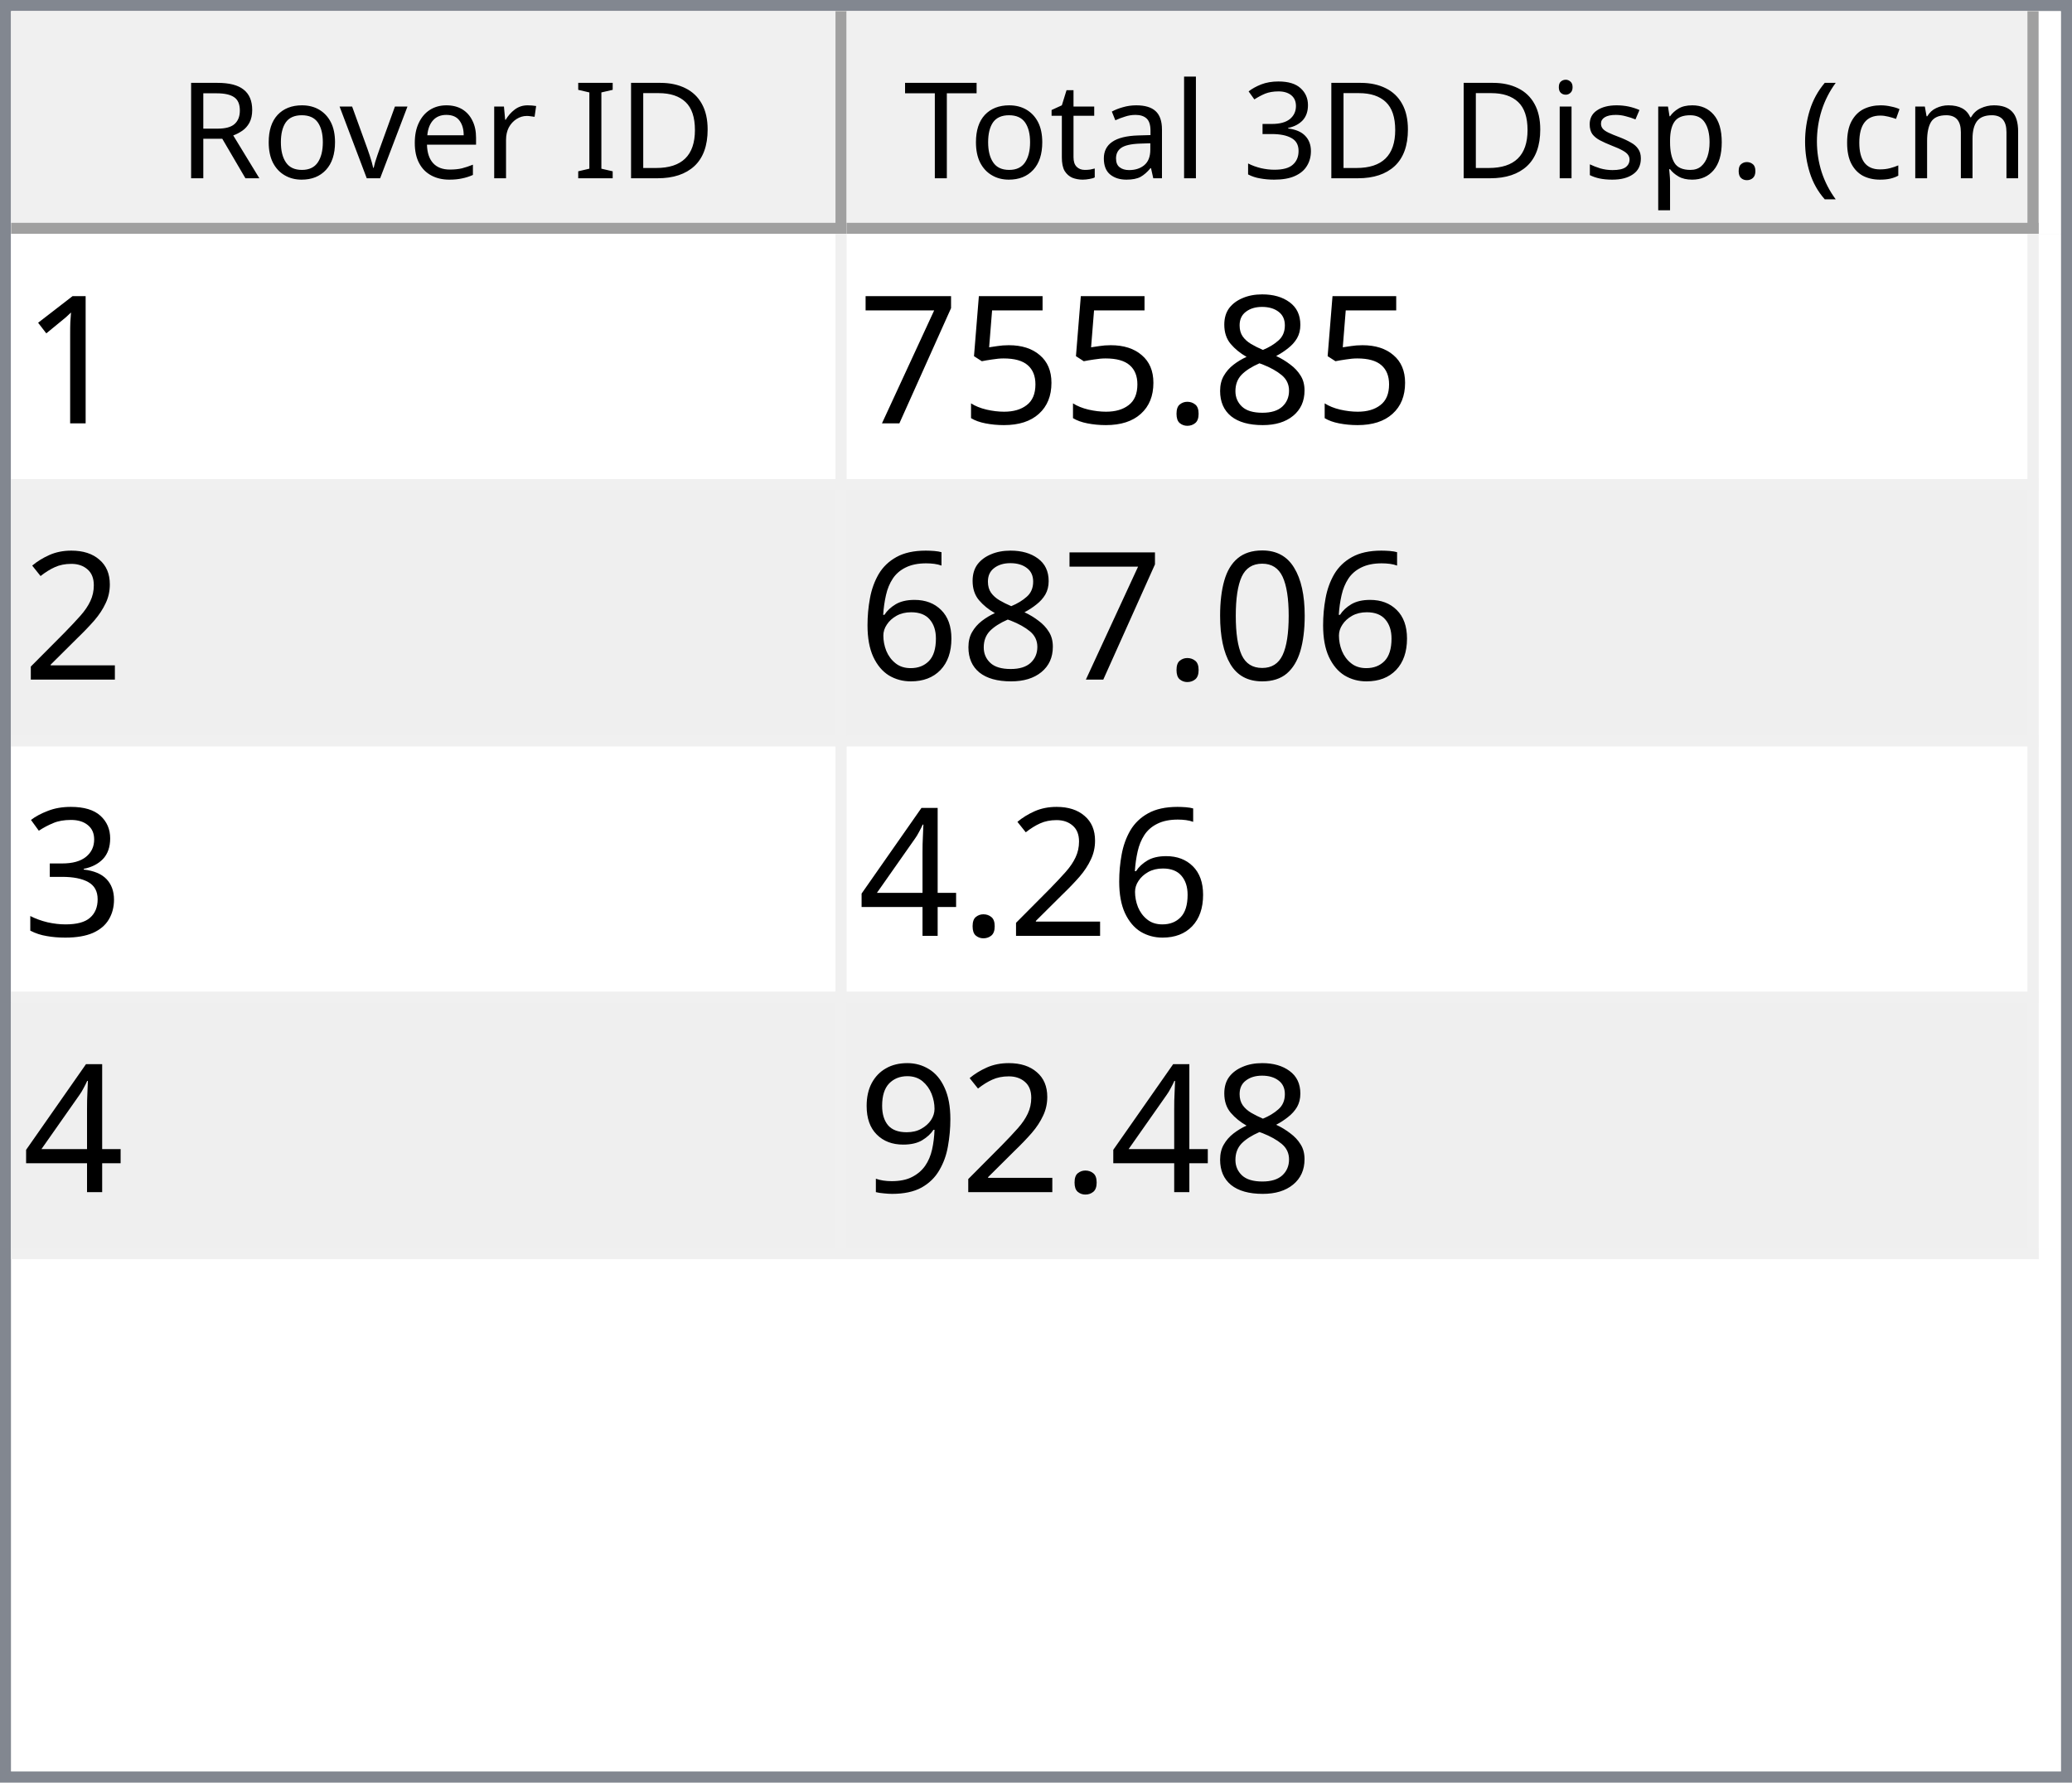
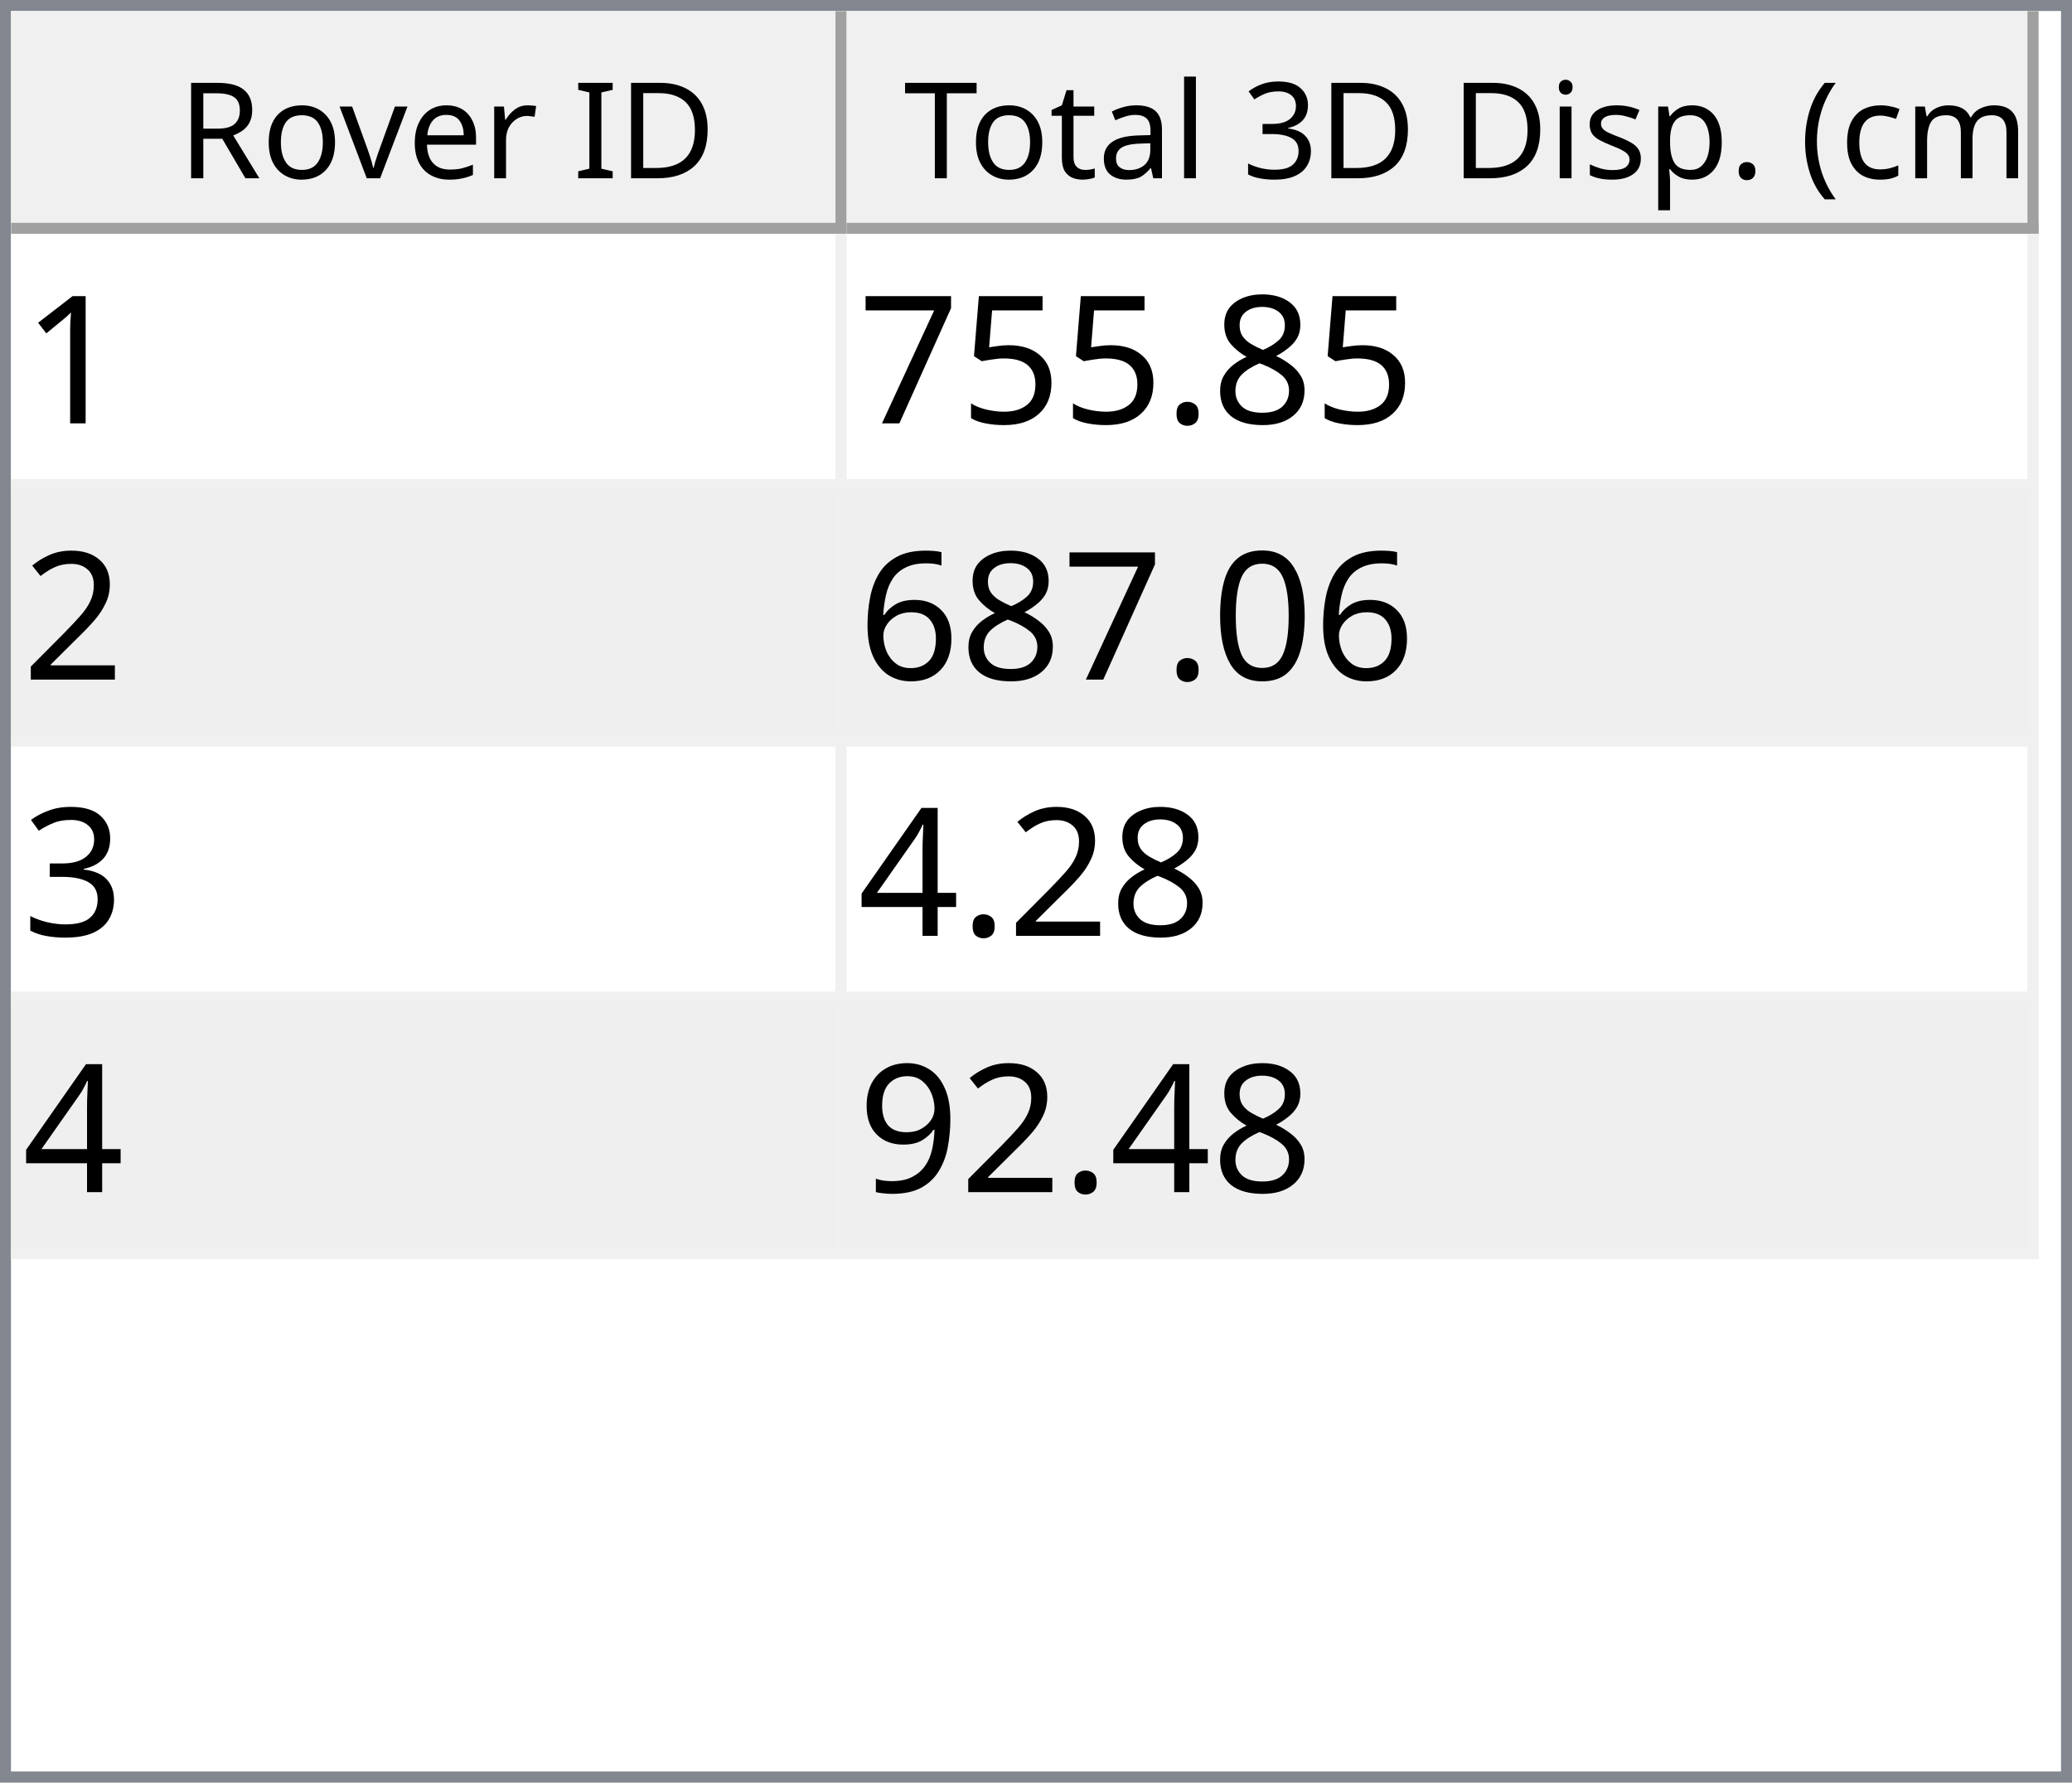
<svg xmlns="http://www.w3.org/2000/svg" style="fill-opacity:1; color-rendering:auto; color-interpolation:auto; text-rendering:auto; stroke:black; stroke-linecap:square; stroke-miterlimit:10; shape-rendering:auto; stroke-opacity:1; fill:black; stroke-dasharray:none; font-weight:normal; stroke-width:1; font-family:'Dialog'; font-style:normal; stroke-linejoin:miter; font-size:12px; stroke-dashoffset:0; image-rendering:auto;" width="186" height="160">
  <defs id="genericDefs" />
  <g>
    <defs id="defs1">
      <clipPath clipPathUnits="userSpaceOnUse" id="clipPath1">
        <path d="M0 0 L186 0 L186 160 L0 160 L0 0 Z" />
      </clipPath>
      <clipPath clipPathUnits="userSpaceOnUse" id="clipPath2">
        <path d="M0 0 L0 160 L186 160 L186 0 Z" />
      </clipPath>
      <clipPath clipPathUnits="userSpaceOnUse" id="clipPath3">
        <path d="M0 0 L0 20 L184 20 L184 0 Z" />
      </clipPath>
      <clipPath clipPathUnits="userSpaceOnUse" id="clipPath4">
        <path d="M0 0 L0 20 L75 20 L75 0 Z" />
      </clipPath>
      <clipPath clipPathUnits="userSpaceOnUse" id="clipPath5">
        <path d="M1 1 L1 19 L74 19 L74 1 Z" />
      </clipPath>
      <clipPath clipPathUnits="userSpaceOnUse" id="clipPath6">
        <path d="M0 0 L0 18 L73 18 L73 0 Z" />
      </clipPath>
      <clipPath clipPathUnits="userSpaceOnUse" id="clipPath7">
        <path d="M-0.5 -0.5 L-0.5 19.5 L74.5 19.5 L74.5 -0.5 Z" />
      </clipPath>
      <clipPath clipPathUnits="userSpaceOnUse" id="clipPath8">
        <path d="M0 0 L0 20 L107 20 L107 0 Z" />
      </clipPath>
      <clipPath clipPathUnits="userSpaceOnUse" id="clipPath9">
        <path d="M1 1 L1 19 L106 19 L106 1 Z" />
      </clipPath>
      <clipPath clipPathUnits="userSpaceOnUse" id="clipPath10">
        <path d="M0 0 L0 18 L105 18 L105 0 Z" />
      </clipPath>
      <clipPath clipPathUnits="userSpaceOnUse" id="clipPath11">
        <path d="M-0.5 -0.5 L-0.5 19.5 L106.5 19.5 L106.5 -0.5 Z" />
      </clipPath>
      <clipPath clipPathUnits="userSpaceOnUse" id="clipPath12">
        <path d="M0 0 L0 138 L184 138 L184 0 Z" />
      </clipPath>
      <clipPath clipPathUnits="userSpaceOnUse" id="clipPath13">
        <path d="M0 0 L0 92 L182 92 L182 0 Z" />
      </clipPath>
      <clipPath clipPathUnits="userSpaceOnUse" id="clipPath14">
        <path d="M-0.5 -0.5 L-0.5 91.5 L181.5 91.5 L181.5 -0.5 Z" />
      </clipPath>
      <clipPath clipPathUnits="userSpaceOnUse" id="clipPath15">
        <path d="M0 0 L0 22 L74 22 L74 0 Z" />
      </clipPath>
      <clipPath clipPathUnits="userSpaceOnUse" id="clipPath16">
        <path d="M0 0 L0 22 L106 22 L106 0 Z" />
      </clipPath>
      <font horiz-adv-x="64.551" id="font1">
        <font-face ascent="107.91" descent="25.098" units-per-em="100" style="font-style:normal; font-family:Segoe UI; font-weight:normal;" />
        <missing-glyph horiz-adv-x="64.551" d="M8.109 0 L8.109 68.266 L56.453 68.266 L56.453 0 L8.109 0 ZM15.328 7.234 L49.219 7.234 L49.219 61.031 L15.328 61.031 L15.328 7.234 Z" />
        <glyph unicode="D" horiz-adv-x="70.117" d="M9.188 0 L9.188 70.016 L28.516 70.016 Q65.531 70.016 65.531 35.891 Q65.531 19.672 55.25 9.836 Q44.969 0 27.734 0 L9.188 0 ZM17.391 62.594 L17.391 7.422 L27.828 7.422 Q41.609 7.422 49.273 14.797 Q56.938 22.172 56.938 35.688 Q56.938 62.594 28.328 62.594 L17.391 62.594 Z" />
        <glyph unicode="I" horiz-adv-x="26.611" d="M17.391 0 L9.188 0 L9.188 70.016 L17.391 70.016 L17.391 0 Z" />
        <glyph unicode=" " horiz-adv-x="27.393" d="" />
        <glyph unicode="r" horiz-adv-x="34.766" d="M34.188 41.891 Q32.078 43.5 28.125 43.5 Q23 43.5 19.555 38.672 Q16.109 33.844 16.109 25.484 L16.109 0 L8.109 0 L8.109 50 L16.109 50 L16.109 39.703 L16.312 39.703 Q18.016 44.969 21.531 47.922 Q25.047 50.875 29.391 50.875 Q32.516 50.875 34.188 50.203 L34.188 41.891 Z" />
        <glyph unicode="e" horiz-adv-x="52.295" d="M48.297 23 L12.984 23 Q13.188 14.656 17.484 10.109 Q21.781 5.562 29.297 5.562 Q37.75 5.562 44.828 11.141 L44.828 3.609 Q38.234 -1.172 27.391 -1.172 Q16.797 -1.172 10.742 5.641 Q4.688 12.453 4.688 24.812 Q4.688 36.469 11.305 43.82 Q17.922 51.172 27.734 51.172 Q37.547 51.172 42.922 44.828 Q48.297 38.484 48.297 27.203 L48.297 23 ZM40.094 29.781 Q40.047 36.719 36.75 40.578 Q33.453 44.438 27.594 44.438 Q21.922 44.438 17.969 40.383 Q14.016 36.328 13.094 29.781 L40.094 29.781 Z" />
        <glyph unicode="v" horiz-adv-x="47.9" d="M47.406 50 L27.484 0 L19.625 0 L0.688 50 L9.469 50 L22.172 13.672 Q23.578 9.672 23.922 6.688 L24.125 6.688 Q24.609 10.453 25.688 13.484 L38.969 50 L47.406 50 Z" />
        <glyph unicode="o" horiz-adv-x="58.594" d="M29 -1.172 Q17.922 -1.172 11.305 5.836 Q4.688 12.844 4.688 24.422 Q4.688 37.016 11.57 44.094 Q18.453 51.172 30.172 51.172 Q41.359 51.172 47.633 44.289 Q53.906 37.406 53.906 25.203 Q53.906 13.234 47.141 6.031 Q40.375 -1.172 29 -1.172 ZM29.594 44.438 Q21.875 44.438 17.383 39.188 Q12.891 33.938 12.891 24.703 Q12.891 15.828 17.43 10.695 Q21.969 5.562 29.594 5.562 Q37.359 5.562 41.531 10.594 Q45.703 15.625 45.703 24.906 Q45.703 34.281 41.531 39.359 Q37.359 44.438 29.594 44.438 Z" />
        <glyph unicode="R" horiz-adv-x="59.814" d="M59.375 0 L49.609 0 L37.891 19.625 Q36.281 22.359 34.766 24.289 Q33.25 26.219 31.664 27.438 Q30.078 28.656 28.25 29.219 Q26.422 29.781 24.125 29.781 L17.391 29.781 L17.391 0 L9.188 0 L9.188 70.016 L30.078 70.016 Q34.672 70.016 38.555 68.867 Q42.438 67.719 45.289 65.375 Q48.141 63.031 49.758 59.547 Q51.375 56.062 51.375 51.375 Q51.375 47.703 50.273 44.656 Q49.172 41.609 47.148 39.211 Q45.125 36.812 42.266 35.133 Q39.406 33.453 35.844 32.516 L35.844 32.328 Q37.594 31.547 38.891 30.547 Q40.188 29.547 41.359 28.18 Q42.531 26.812 43.68 25.078 Q44.828 23.344 46.234 21.047 L59.375 0 ZM17.391 62.594 L17.391 37.203 L28.516 37.203 Q31.594 37.203 34.203 38.133 Q36.812 39.062 38.719 40.797 Q40.625 42.531 41.703 45.047 Q42.781 47.562 42.781 50.688 Q42.781 56.297 39.141 59.445 Q35.5 62.594 28.609 62.594 L17.391 62.594 Z" />
        <glyph unicode=")" horiz-adv-x="30.176" d="M8.297 -15.922 L1.172 -15.922 Q16.406 2.344 16.406 26.812 Q16.406 51.469 1.078 70.016 L8.297 70.016 Q23.531 52.156 23.531 26.703 Q23.531 1.375 8.297 -15.922 Z" />
        <glyph unicode="m" horiz-adv-x="86.133" d="M79.109 0 L71.094 0 L71.094 28.719 Q71.094 37.016 68.531 40.727 Q65.969 44.438 59.906 44.438 Q54.781 44.438 51.195 39.75 Q47.609 35.062 47.609 28.516 L47.609 0 L39.594 0 L39.594 29.688 Q39.594 44.438 28.219 44.438 Q22.953 44.438 19.531 40.016 Q16.109 35.594 16.109 28.516 L16.109 0 L8.109 0 L8.109 50 L16.109 50 L16.109 42.094 L16.312 42.094 Q21.625 51.172 31.844 51.172 Q36.969 51.172 40.773 48.312 Q44.578 45.453 46 40.828 Q51.562 51.172 62.594 51.172 Q79.109 51.172 79.109 30.812 L79.109 0 Z" />
        <glyph unicode="c" horiz-adv-x="46.191" d="M42.188 2.297 Q36.422 -1.172 28.516 -1.172 Q17.828 -1.172 11.258 5.789 Q4.688 12.75 4.688 23.828 Q4.688 36.188 11.766 43.68 Q18.844 51.172 30.672 51.172 Q37.25 51.172 42.281 48.734 L42.281 40.531 Q36.719 44.438 30.375 44.438 Q22.703 44.438 17.797 38.945 Q12.891 33.453 12.891 24.516 Q12.891 15.719 17.508 10.641 Q22.125 5.562 29.891 5.562 Q36.422 5.562 42.188 9.906 L42.188 2.297 Z" />
        <glyph unicode="(" horiz-adv-x="30.176" d="M29.109 -15.922 L21.969 -15.922 Q6.844 1.375 6.844 26.703 Q6.844 52.156 21.969 70.016 L29.203 70.016 Q13.875 51.469 13.875 26.812 Q13.875 2.344 29.109 -15.922 Z" />
        <glyph unicode="." horiz-adv-x="21.68" d="M10.891 -1.078 Q8.641 -1.078 7.055 0.539 Q5.469 2.156 5.469 4.391 Q5.469 6.641 7.055 8.273 Q8.641 9.906 10.891 9.906 Q13.188 9.906 14.797 8.273 Q16.406 6.641 16.406 4.391 Q16.406 2.156 14.797 0.539 Q13.188 -1.078 10.891 -1.078 Z" />
        <glyph unicode="p" horiz-adv-x="58.789" d="M16.312 7.234 L16.109 7.234 L16.109 -23 L8.109 -23 L8.109 50 L16.109 50 L16.109 41.219 L16.312 41.219 Q22.219 51.172 33.594 51.172 Q43.266 51.172 48.688 44.461 Q54.109 37.75 54.109 26.469 Q54.109 13.922 48 6.375 Q41.891 -1.172 31.297 -1.172 Q21.578 -1.172 16.312 7.234 ZM16.109 27.391 L16.109 20.406 Q16.109 14.203 20.141 9.883 Q24.172 5.562 30.375 5.562 Q37.641 5.562 41.773 11.133 Q45.906 16.703 45.906 26.609 Q45.906 34.969 42.047 39.703 Q38.188 44.438 31.594 44.438 Q24.609 44.438 20.359 39.578 Q16.109 34.719 16.109 27.391 Z" />
        <glyph unicode="s" horiz-adv-x="42.432" d="M5.078 1.812 L5.078 10.406 Q11.625 5.562 19.484 5.562 Q30.031 5.562 30.031 12.594 Q30.031 14.594 29.125 15.992 Q28.219 17.391 26.68 18.461 Q25.141 19.531 23.07 20.383 Q21 21.234 18.609 22.172 Q15.281 23.484 12.766 24.828 Q10.25 26.172 8.57 27.859 Q6.891 29.547 6.031 31.695 Q5.172 33.844 5.172 36.719 Q5.172 40.234 6.789 42.945 Q8.406 45.656 11.086 47.484 Q13.766 49.312 17.211 50.242 Q20.656 51.172 24.312 51.172 Q30.812 51.172 35.938 48.922 L35.938 40.828 Q30.422 44.438 23.25 44.438 Q21 44.438 19.195 43.922 Q17.391 43.406 16.094 42.477 Q14.797 41.547 14.086 40.258 Q13.375 38.969 13.375 37.406 Q13.375 35.453 14.086 34.133 Q14.797 32.812 16.164 31.789 Q17.531 30.766 19.484 29.938 Q21.438 29.109 23.922 28.125 Q27.25 26.859 29.883 25.516 Q32.516 24.172 34.375 22.484 Q36.234 20.797 37.234 18.602 Q38.234 16.406 38.234 13.375 Q38.234 9.672 36.602 6.938 Q34.969 4.203 32.234 2.398 Q29.5 0.594 25.93 -0.289 Q22.359 -1.172 18.453 -1.172 Q10.75 -1.172 5.078 1.812 Z" />
        <glyph unicode="i" horiz-adv-x="24.219" d="M12.203 62.703 Q10.062 62.703 8.547 64.164 Q7.031 65.625 7.031 67.875 Q7.031 70.125 8.547 71.609 Q10.062 73.094 12.203 73.094 Q14.406 73.094 15.945 71.609 Q17.484 70.125 17.484 67.875 Q17.484 65.719 15.945 64.211 Q14.406 62.703 12.203 62.703 ZM16.109 0 L8.109 0 L8.109 50 L16.109 50 L16.109 0 Z" />
        <glyph unicode="3" horiz-adv-x="53.906" d="M46.531 19.828 Q46.531 15.094 44.75 11.211 Q42.969 7.328 39.719 4.57 Q36.469 1.812 31.93 0.297 Q27.391 -1.219 21.922 -1.219 Q11.922 -1.219 6 2.594 L6 11.188 Q13.094 5.609 22.219 5.609 Q25.875 5.609 28.828 6.539 Q31.781 7.469 33.906 9.227 Q36.031 10.984 37.18 13.477 Q38.328 15.969 38.328 19.094 Q38.328 32.812 18.797 32.812 L12.984 32.812 L12.984 39.594 L18.5 39.594 Q35.797 39.594 35.797 52.484 Q35.797 64.406 22.609 64.406 Q15.188 64.406 8.688 59.422 L8.688 67.188 Q15.375 71.188 24.609 71.188 Q29 71.188 32.57 69.969 Q36.141 68.75 38.68 66.555 Q41.219 64.359 42.609 61.281 Q44 58.203 44 54.5 Q44 40.672 30.031 36.719 L30.031 36.531 Q33.594 36.141 36.625 34.797 Q39.656 33.453 41.852 31.305 Q44.047 29.156 45.289 26.25 Q46.531 23.344 46.531 19.828 Z" />
        <glyph unicode="l" horiz-adv-x="24.219" d="M16.109 0 L8.109 0 L8.109 74.031 L16.109 74.031 L16.109 0 Z" />
        <glyph unicode="a" horiz-adv-x="50.879" d="M43.891 0 L35.891 0 L35.891 7.812 L35.688 7.812 Q30.469 -1.172 20.312 -1.172 Q12.844 -1.172 8.617 2.781 Q4.391 6.734 4.391 13.281 Q4.391 27.297 20.906 29.594 L35.891 31.688 Q35.891 44.438 25.594 44.438 Q16.547 44.438 9.281 38.281 L9.281 46.484 Q16.656 51.172 26.266 51.172 Q43.891 51.172 43.891 32.516 L43.891 0 ZM35.891 25.297 L23.828 23.641 Q18.266 22.859 15.43 20.875 Q12.594 18.891 12.594 13.875 Q12.594 10.203 15.211 7.883 Q17.828 5.562 22.172 5.562 Q28.125 5.562 32.008 9.742 Q35.891 13.922 35.891 20.312 L35.891 25.297 Z" />
        <glyph unicode="t" horiz-adv-x="33.887" d="M31.297 0.484 Q28.469 -1.078 23.828 -1.078 Q10.688 -1.078 10.688 13.578 L10.688 43.172 L2.094 43.172 L2.094 50 L10.688 50 L10.688 62.203 L18.703 64.797 L18.703 50 L31.297 50 L31.297 43.172 L18.703 43.172 L18.703 14.984 Q18.703 9.969 20.414 7.82 Q22.125 5.672 26.078 5.672 Q29.109 5.672 31.297 7.328 L31.297 0.484 Z" />
        <glyph unicode="T" horiz-adv-x="52.393" d="M50.594 62.594 L30.375 62.594 L30.375 0 L22.172 0 L22.172 62.594 L2 62.594 L2 70.016 L50.594 70.016 L50.594 62.594 Z" />
      </font>
      <font horiz-adv-x="75.0" id="font2">
        <font-face ascent="100.537" descent="21.973" units-per-em="100" style="font-style:normal; font-family:sans-serif; font-weight:normal;" />
        <missing-glyph horiz-adv-x="75.0" d="M12.5 0 L12.5 62.5 L62.5 62.5 L62.5 0 L12.5 0 ZM14.062 1.562 L60.938 1.562 L60.938 60.938 L14.062 60.938 L14.062 1.562 Z" />
        <glyph unicode="1" horiz-adv-x="55.615" d="M37.25 0 L28.469 0 L28.469 56 Q25.297 52.984 20.141 49.953 Q14.984 46.922 10.891 45.406 L10.891 53.906 Q18.266 57.375 23.781 62.305 Q29.297 67.234 31.594 71.875 L37.25 71.875 L37.25 0 Z" />
        <glyph unicode="8" horiz-adv-x="55.615" d="M17.672 38.812 Q12.203 40.828 9.57 44.539 Q6.938 48.25 6.938 53.422 Q6.938 61.234 12.555 66.555 Q18.172 71.875 27.484 71.875 Q36.859 71.875 42.578 66.43 Q48.297 60.984 48.297 53.172 Q48.297 48.188 45.68 44.508 Q43.062 40.828 37.75 38.812 Q44.344 36.672 47.781 31.883 Q51.219 27.094 51.219 20.453 Q51.219 11.281 44.727 5.031 Q38.234 -1.219 27.641 -1.219 Q17.047 -1.219 10.547 5.055 Q4.047 11.328 4.047 20.703 Q4.047 27.688 7.594 32.398 Q11.141 37.109 17.672 38.812 ZM15.922 53.719 Q15.922 48.641 19.195 45.414 Q22.469 42.188 27.688 42.188 Q32.766 42.188 36.016 45.383 Q39.266 48.578 39.266 53.219 Q39.266 58.062 35.914 61.359 Q32.562 64.656 27.594 64.656 Q22.562 64.656 19.242 61.43 Q15.922 58.203 15.922 53.719 ZM13.094 20.656 Q13.094 16.891 14.875 13.375 Q16.656 9.859 20.172 7.93 Q23.688 6 27.734 6 Q34.031 6 38.133 10.055 Q42.234 14.109 42.234 20.359 Q42.234 26.703 38.016 30.859 Q33.797 35.016 27.438 35.016 Q21.234 35.016 17.164 30.914 Q13.094 26.812 13.094 20.656 Z" />
        <glyph unicode="." horiz-adv-x="27.783" d="M9.078 0 L9.078 10.016 L19.094 10.016 L19.094 0 L9.078 0 Z" />
        <glyph unicode="5" horiz-adv-x="55.615" d="M4.156 18.75 L13.375 19.531 Q14.406 12.797 18.141 9.398 Q21.875 6 27.156 6 Q33.5 6 37.891 10.789 Q42.281 15.578 42.281 23.484 Q42.281 31 38.062 35.352 Q33.844 39.703 27 39.703 Q22.75 39.703 19.336 37.773 Q15.922 35.844 13.969 32.766 L5.719 33.844 L12.641 70.609 L48.25 70.609 L48.25 62.203 L19.672 62.203 L15.828 42.969 Q22.266 47.469 29.344 47.469 Q38.719 47.469 45.164 40.969 Q51.609 34.469 51.609 24.266 Q51.609 14.547 45.953 7.469 Q39.062 -1.219 27.156 -1.219 Q17.391 -1.219 11.211 4.25 Q5.031 9.719 4.156 18.75 Z" />
        <glyph unicode="7" horiz-adv-x="55.615" d="M4.734 62.203 L4.734 70.656 L51.078 70.656 L51.078 63.812 Q44.234 56.547 37.523 44.484 Q30.812 32.422 27.156 19.672 Q24.516 10.688 23.781 0 L14.75 0 Q14.891 8.453 18.062 20.414 Q21.234 32.375 27.172 43.484 Q33.109 54.594 39.797 62.203 L4.734 62.203 Z" />
        <glyph unicode="2" horiz-adv-x="55.615" d="M50.344 8.453 L50.344 0 L3.031 0 Q2.938 3.172 4.047 6.109 Q5.859 10.938 9.836 15.625 Q13.812 20.312 21.344 26.469 Q33.016 36.031 37.117 41.625 Q41.219 47.219 41.219 52.203 Q41.219 57.422 37.477 61.008 Q33.734 64.594 27.734 64.594 Q21.391 64.594 17.578 60.789 Q13.766 56.984 13.719 50.25 L4.688 51.172 Q5.609 61.281 11.664 66.578 Q17.719 71.875 27.938 71.875 Q38.234 71.875 44.242 66.164 Q50.25 60.453 50.25 52 Q50.25 47.703 48.492 43.555 Q46.734 39.406 42.656 34.812 Q38.578 30.219 29.109 22.219 Q21.188 15.578 18.945 13.211 Q16.703 10.844 15.234 8.453 L50.344 8.453 Z" />
        <glyph unicode="0" horiz-adv-x="55.615" d="M4.156 35.297 Q4.156 48 6.766 55.742 Q9.375 63.484 14.523 67.68 Q19.672 71.875 27.484 71.875 Q33.25 71.875 37.594 69.555 Q41.938 67.234 44.773 62.867 Q47.609 58.5 49.219 52.227 Q50.828 45.953 50.828 35.297 Q50.828 22.703 48.242 14.969 Q45.656 7.234 40.508 3.008 Q35.359 -1.219 27.484 -1.219 Q17.141 -1.219 11.234 6.203 Q4.156 15.141 4.156 35.297 ZM13.188 35.297 Q13.188 17.672 17.312 11.836 Q21.438 6 27.484 6 Q33.547 6 37.672 11.859 Q41.797 17.719 41.797 35.297 Q41.797 52.984 37.672 58.789 Q33.547 64.594 27.391 64.594 Q21.344 64.594 17.719 59.469 Q13.188 52.938 13.188 35.297 Z" />
        <glyph unicode="6" horiz-adv-x="55.615" d="M49.75 54.047 L41.016 53.375 Q39.844 58.547 37.703 60.891 Q34.125 64.656 28.906 64.656 Q24.703 64.656 21.531 62.312 Q17.391 59.281 14.992 53.469 Q12.594 47.656 12.5 36.922 Q15.672 41.75 20.266 44.094 Q24.859 46.438 29.891 46.438 Q38.672 46.438 44.852 39.969 Q51.031 33.5 51.031 23.25 Q51.031 16.5 48.125 10.719 Q45.219 4.938 40.141 1.859 Q35.062 -1.219 28.609 -1.219 Q17.625 -1.219 10.695 6.859 Q3.766 14.938 3.766 33.5 Q3.766 54.25 11.422 63.672 Q18.109 71.875 29.438 71.875 Q37.891 71.875 43.289 67.141 Q48.688 62.406 49.75 54.047 ZM13.875 23.188 Q13.875 18.656 15.797 14.508 Q17.719 10.359 21.188 8.18 Q24.656 6 28.469 6 Q34.031 6 38.039 10.492 Q42.047 14.984 42.047 22.703 Q42.047 30.125 38.086 34.398 Q34.125 38.672 28.125 38.672 Q22.172 38.672 18.023 34.398 Q13.875 30.125 13.875 23.188 Z" />
        <glyph unicode="3" horiz-adv-x="55.615" d="M4.203 18.891 L12.984 20.062 Q14.5 12.594 18.141 9.297 Q21.781 6 27 6 Q33.203 6 37.477 10.297 Q41.75 14.594 41.75 20.953 Q41.75 27 37.797 30.93 Q33.844 34.859 27.734 34.859 Q25.25 34.859 21.531 33.891 L22.516 41.609 Q23.391 41.5 23.922 41.5 Q29.547 41.5 34.039 44.43 Q38.531 47.359 38.531 53.469 Q38.531 58.297 35.258 61.477 Q31.984 64.656 26.812 64.656 Q21.688 64.656 18.266 61.43 Q14.844 58.203 13.875 51.766 L5.078 53.328 Q6.688 62.156 12.398 67.016 Q18.109 71.875 26.609 71.875 Q32.469 71.875 37.398 69.359 Q42.328 66.844 44.945 62.5 Q47.562 58.156 47.562 53.266 Q47.562 48.641 45.07 44.828 Q42.578 41.016 37.703 38.766 Q44.047 37.312 47.562 32.695 Q51.078 28.078 51.078 21.141 Q51.078 11.766 44.242 5.25 Q37.406 -1.266 26.953 -1.266 Q17.531 -1.266 11.305 4.352 Q5.078 9.969 4.203 18.891 Z" />
        <glyph unicode="4" horiz-adv-x="55.615" d="M32.328 0 L32.328 17.141 L1.266 17.141 L1.266 25.203 L33.938 71.578 L41.109 71.578 L41.109 25.203 L50.781 25.203 L50.781 17.141 L41.109 17.141 L41.109 0 L32.328 0 ZM32.328 25.203 L32.328 57.469 L9.906 25.203 L32.328 25.203 Z" />
        <glyph unicode="9" horiz-adv-x="55.615" d="M5.469 16.547 L13.922 17.328 Q14.984 11.375 18.016 8.688 Q21.047 6 25.781 6 Q29.828 6 32.883 7.859 Q35.938 9.719 37.891 12.82 Q39.844 15.922 41.164 21.195 Q42.484 26.469 42.484 31.938 Q42.484 32.516 42.438 33.688 Q39.797 29.5 35.234 26.883 Q30.672 24.266 25.344 24.266 Q16.453 24.266 10.305 30.711 Q4.156 37.156 4.156 47.703 Q4.156 58.594 10.578 65.234 Q17 71.875 26.656 71.875 Q33.641 71.875 39.43 68.117 Q45.219 64.359 48.219 57.398 Q51.219 50.438 51.219 37.25 Q51.219 23.531 48.242 15.406 Q45.266 7.281 39.383 3.031 Q33.5 -1.219 25.594 -1.219 Q17.188 -1.219 11.867 3.445 Q6.547 8.109 5.469 16.547 ZM41.453 48.141 Q41.453 55.719 37.43 60.156 Q33.406 64.594 27.734 64.594 Q21.875 64.594 17.531 59.812 Q13.188 55.031 13.188 47.406 Q13.188 40.578 17.312 36.305 Q21.438 32.031 27.484 32.031 Q33.594 32.031 37.523 36.305 Q41.453 40.578 41.453 48.141 Z" />
      </font>
    </defs>
    <g style="fill:white; stroke:white;">
      <rect x="0" y="0" width="186" style="clip-path:url(#clipPath1); stroke:none;" height="160" />
    </g>
    <g style="fill:white; text-rendering:optimizeSpeed; color-rendering:optimizeSpeed; image-rendering:optimizeSpeed; shape-rendering:crispEdges; stroke:white; color-interpolation:sRGB;">
      <rect x="0" width="186" height="160" y="0" style="stroke:none;" />
      <path style="stroke:none;" d="M0 160 L186 160 L186 0 L0 0 Z" />
    </g>
    <g style="fill:rgb(240,240,240); font-family:'Segoe UI'; stroke:rgb(240,240,240);">
      <rect x="0" y="0" width="186" style="clip-path:url(#clipPath2); stroke:none;" height="160" />
    </g>
    <g style="fill:rgb(130,135,144); font-family:'Segoe UI'; stroke:rgb(130,135,144);">
      <path d="M0 0 L186 0 L186 160 L0 160 L0 0 ZM1 1 L185 1 L185 159 L1 159 L1 1 Z" style="fill-rule:evenodd; clip-path:url(#clipPath2); stroke:none;" />
    </g>
    <g style="fill:white; font-family:'Segoe UI'; stroke:white;" transform="translate(1,1)">
      <rect x="0" y="0" width="184" style="clip-path:url(#clipPath3); stroke:none;" height="20" />
    </g>
    <g style="fill:rgb(240,240,240); font-family:'Segoe UI'; stroke:rgb(240,240,240);" transform="translate(1,1)">
      <rect x="0" y="0" width="75" style="clip-path:url(#clipPath4); stroke:none;" height="20" />
    </g>
    <g style="font-family:'Segoe UI';" transform="translate(2,2)">
      <text x="14" xml:space="preserve" y="14" style="clip-path:url(#clipPath6); stroke:none;">Rover ID</text>
    </g>
    <g style="fill:rgb(160,160,160); font-family:'Segoe UI'; stroke:rgb(160,160,160); stroke-linejoin:bevel;" transform="translate(1.5,1.5)">
      <line x1="74" x2="74" y1="0" style="fill:none; clip-path:url(#clipPath7);" y2="19" />
    </g>
    <g style="fill:rgb(160,160,160); font-family:'Segoe UI'; stroke:rgb(160,160,160); stroke-linejoin:bevel;" transform="matrix(1,0,0,1,1,1) translate(0.5,0.5)">
      <line x1="0" x2="74" y1="19" style="fill:none; clip-path:url(#clipPath7);" y2="19" />
    </g>
    <g style="fill:rgb(240,240,240); font-family:'Segoe UI'; stroke:rgb(240,240,240);" transform="translate(76,1)">
      <rect x="0" y="0" width="107" style="clip-path:url(#clipPath8); stroke:none;" height="20" />
    </g>
    <g style="font-family:'Segoe UI';" transform="translate(77,2)">
      <text x="1" xml:space="preserve" y="14" style="clip-path:url(#clipPath10); stroke:none;"> Total 3D Disp. (cm)</text>
    </g>
    <g style="fill:rgb(160,160,160); font-family:'Segoe UI'; stroke:rgb(160,160,160); stroke-linejoin:bevel;" transform="translate(76.5,1.5)">
      <line x1="106" x2="106" y1="0" style="fill:none; clip-path:url(#clipPath11);" y2="19" />
    </g>
    <g style="fill:rgb(160,160,160); font-family:'Segoe UI'; stroke:rgb(160,160,160); stroke-linejoin:bevel;" transform="matrix(1,0,0,1,76,1) translate(0.5,0.5)">
      <line x1="0" x2="106" y1="19" style="fill:none; clip-path:url(#clipPath11);" y2="19" />
    </g>
    <g style="fill:white; font-family:'Segoe UI'; stroke:white;" transform="translate(1,21)">
      <rect x="0" y="0" width="184" style="clip-path:url(#clipPath12); stroke:none;" height="138" />
    </g>
    <g style="fill:rgb(240,240,240); font-size:16px; font-family:sans-serif; stroke:rgb(240,240,240);" transform="translate(1,21)">
      <rect x="0" y="0" width="182" style="clip-path:url(#clipPath13); stroke:none;" height="92" />
      <line transform="translate(0.5,0.5)" x1="0" x2="181" y1="22" style="clip-path:url(#clipPath14); fill:none; stroke-linejoin:bevel;" y2="22" />
    </g>
    <g transform="matrix(1,0,0,1,1,21) translate(0.5,0.5)" style="fill:rgb(240,240,240); font-size:16px; font-family:sans-serif; stroke:rgb(240,240,240); stroke-linejoin:bevel;">
      <line x1="0" x2="181" y1="45" style="fill:none; clip-path:url(#clipPath14);" y2="45" />
    </g>
    <g transform="matrix(1,0,0,1,1,21) translate(0.5,0.5)" style="fill:rgb(240,240,240); font-size:16px; font-family:sans-serif; stroke:rgb(240,240,240); stroke-linejoin:bevel;">
      <line x1="0" x2="181" y1="68" style="fill:none; clip-path:url(#clipPath14);" y2="68" />
    </g>
    <g transform="matrix(1,0,0,1,1,21) translate(0.5,0.5)" style="fill:rgb(240,240,240); font-size:16px; font-family:sans-serif; stroke:rgb(240,240,240); stroke-linejoin:bevel;">
      <line x1="0" x2="181" y1="91" style="fill:none; clip-path:url(#clipPath14);" y2="91" />
    </g>
    <g transform="matrix(1,0,0,1,1,21) translate(0.5,0.5)" style="fill:rgb(240,240,240); font-size:16px; font-family:sans-serif; stroke:rgb(240,240,240); stroke-linejoin:bevel;">
      <line x1="74" x2="74" y1="0" style="fill:none; clip-path:url(#clipPath14);" y2="91" />
    </g>
    <g transform="matrix(1,0,0,1,1,21) translate(0.5,0.5)" style="fill:rgb(240,240,240); font-size:16px; font-family:sans-serif; stroke:rgb(240,240,240); stroke-linejoin:bevel;">
      <line x1="181" x2="181" y1="0" style="fill:none; clip-path:url(#clipPath14);" y2="91" />
    </g>
    <g style="fill:white; font-size:16px; font-family:sans-serif; stroke:white;" transform="matrix(1,0,0,1,1,21)">
      <rect x="0" y="0" width="74" style="clip-path:url(#clipPath15); stroke:none;" height="22" />
      <text x="1" y="17" style="fill:black; clip-path:url(#clipPath15); stroke:none;" xml:space="preserve">1</text>
    </g>
    <g style="fill:white; font-size:16px; font-family:sans-serif; stroke:white;" transform="matrix(1,0,0,1,1,21) translate(75,0)">
      <rect x="0" y="0" width="106" style="clip-path:url(#clipPath16); stroke:none;" height="22" />
      <text x="1" y="17" style="fill:black; clip-path:url(#clipPath16); stroke:none;" xml:space="preserve">755.85</text>
    </g>
    <g style="fill:rgb(239,239,239); font-size:16px; font-family:sans-serif; stroke:rgb(239,239,239);" transform="matrix(1,0,0,1,1,21) translate(0,23)">
      <rect x="0" y="0" width="74" style="clip-path:url(#clipPath15); stroke:none;" height="22" />
      <text x="1" y="17" style="fill:black; clip-path:url(#clipPath15); stroke:none;" xml:space="preserve">2</text>
    </g>
    <g style="fill:rgb(239,239,239); font-size:16px; font-family:sans-serif; stroke:rgb(239,239,239);" transform="matrix(1,0,0,1,1,21) translate(75,23)">
      <rect x="0" y="0" width="106" style="clip-path:url(#clipPath16); stroke:none;" height="22" />
      <text x="1" y="17" style="fill:black; clip-path:url(#clipPath16); stroke:none;" xml:space="preserve">687.06</text>
    </g>
    <g style="fill:white; font-size:16px; font-family:sans-serif; stroke:white;" transform="matrix(1,0,0,1,1,21) translate(0,46)">
      <rect x="0" y="0" width="74" style="clip-path:url(#clipPath15); stroke:none;" height="22" />
      <text x="1" y="17" style="fill:black; clip-path:url(#clipPath15); stroke:none;" xml:space="preserve">3</text>
    </g>
    <g style="fill:white; font-size:16px; font-family:sans-serif; stroke:white;" transform="matrix(1,0,0,1,1,21) translate(75,46)">
      <rect x="0" y="0" width="106" style="clip-path:url(#clipPath16); stroke:none;" height="22" />
-       <text x="1" y="17" style="fill:black; clip-path:url(#clipPath16); stroke:none;" xml:space="preserve">4.26</text>
+       <text x="1" y="17" style="fill:black; clip-path:url(#clipPath16); stroke:none;" xml:space="preserve">4.28</text>
    </g>
    <g style="fill:rgb(239,239,239); font-size:16px; font-family:sans-serif; stroke:rgb(239,239,239);" transform="matrix(1,0,0,1,1,21) translate(0,69)">
      <rect x="0" y="0" width="74" style="clip-path:url(#clipPath15); stroke:none;" height="22" />
      <text x="1" y="17" style="fill:black; clip-path:url(#clipPath15); stroke:none;" xml:space="preserve">4</text>
    </g>
    <g style="fill:rgb(239,239,239); font-size:16px; font-family:sans-serif; stroke:rgb(239,239,239);" transform="matrix(1,0,0,1,1,21) translate(75,69)">
      <rect x="0" y="0" width="106" style="clip-path:url(#clipPath16); stroke:none;" height="22" />
      <text x="1" y="17" style="fill:black; clip-path:url(#clipPath16); stroke:none;" xml:space="preserve">92.48</text>
    </g>
  </g>
</svg>
